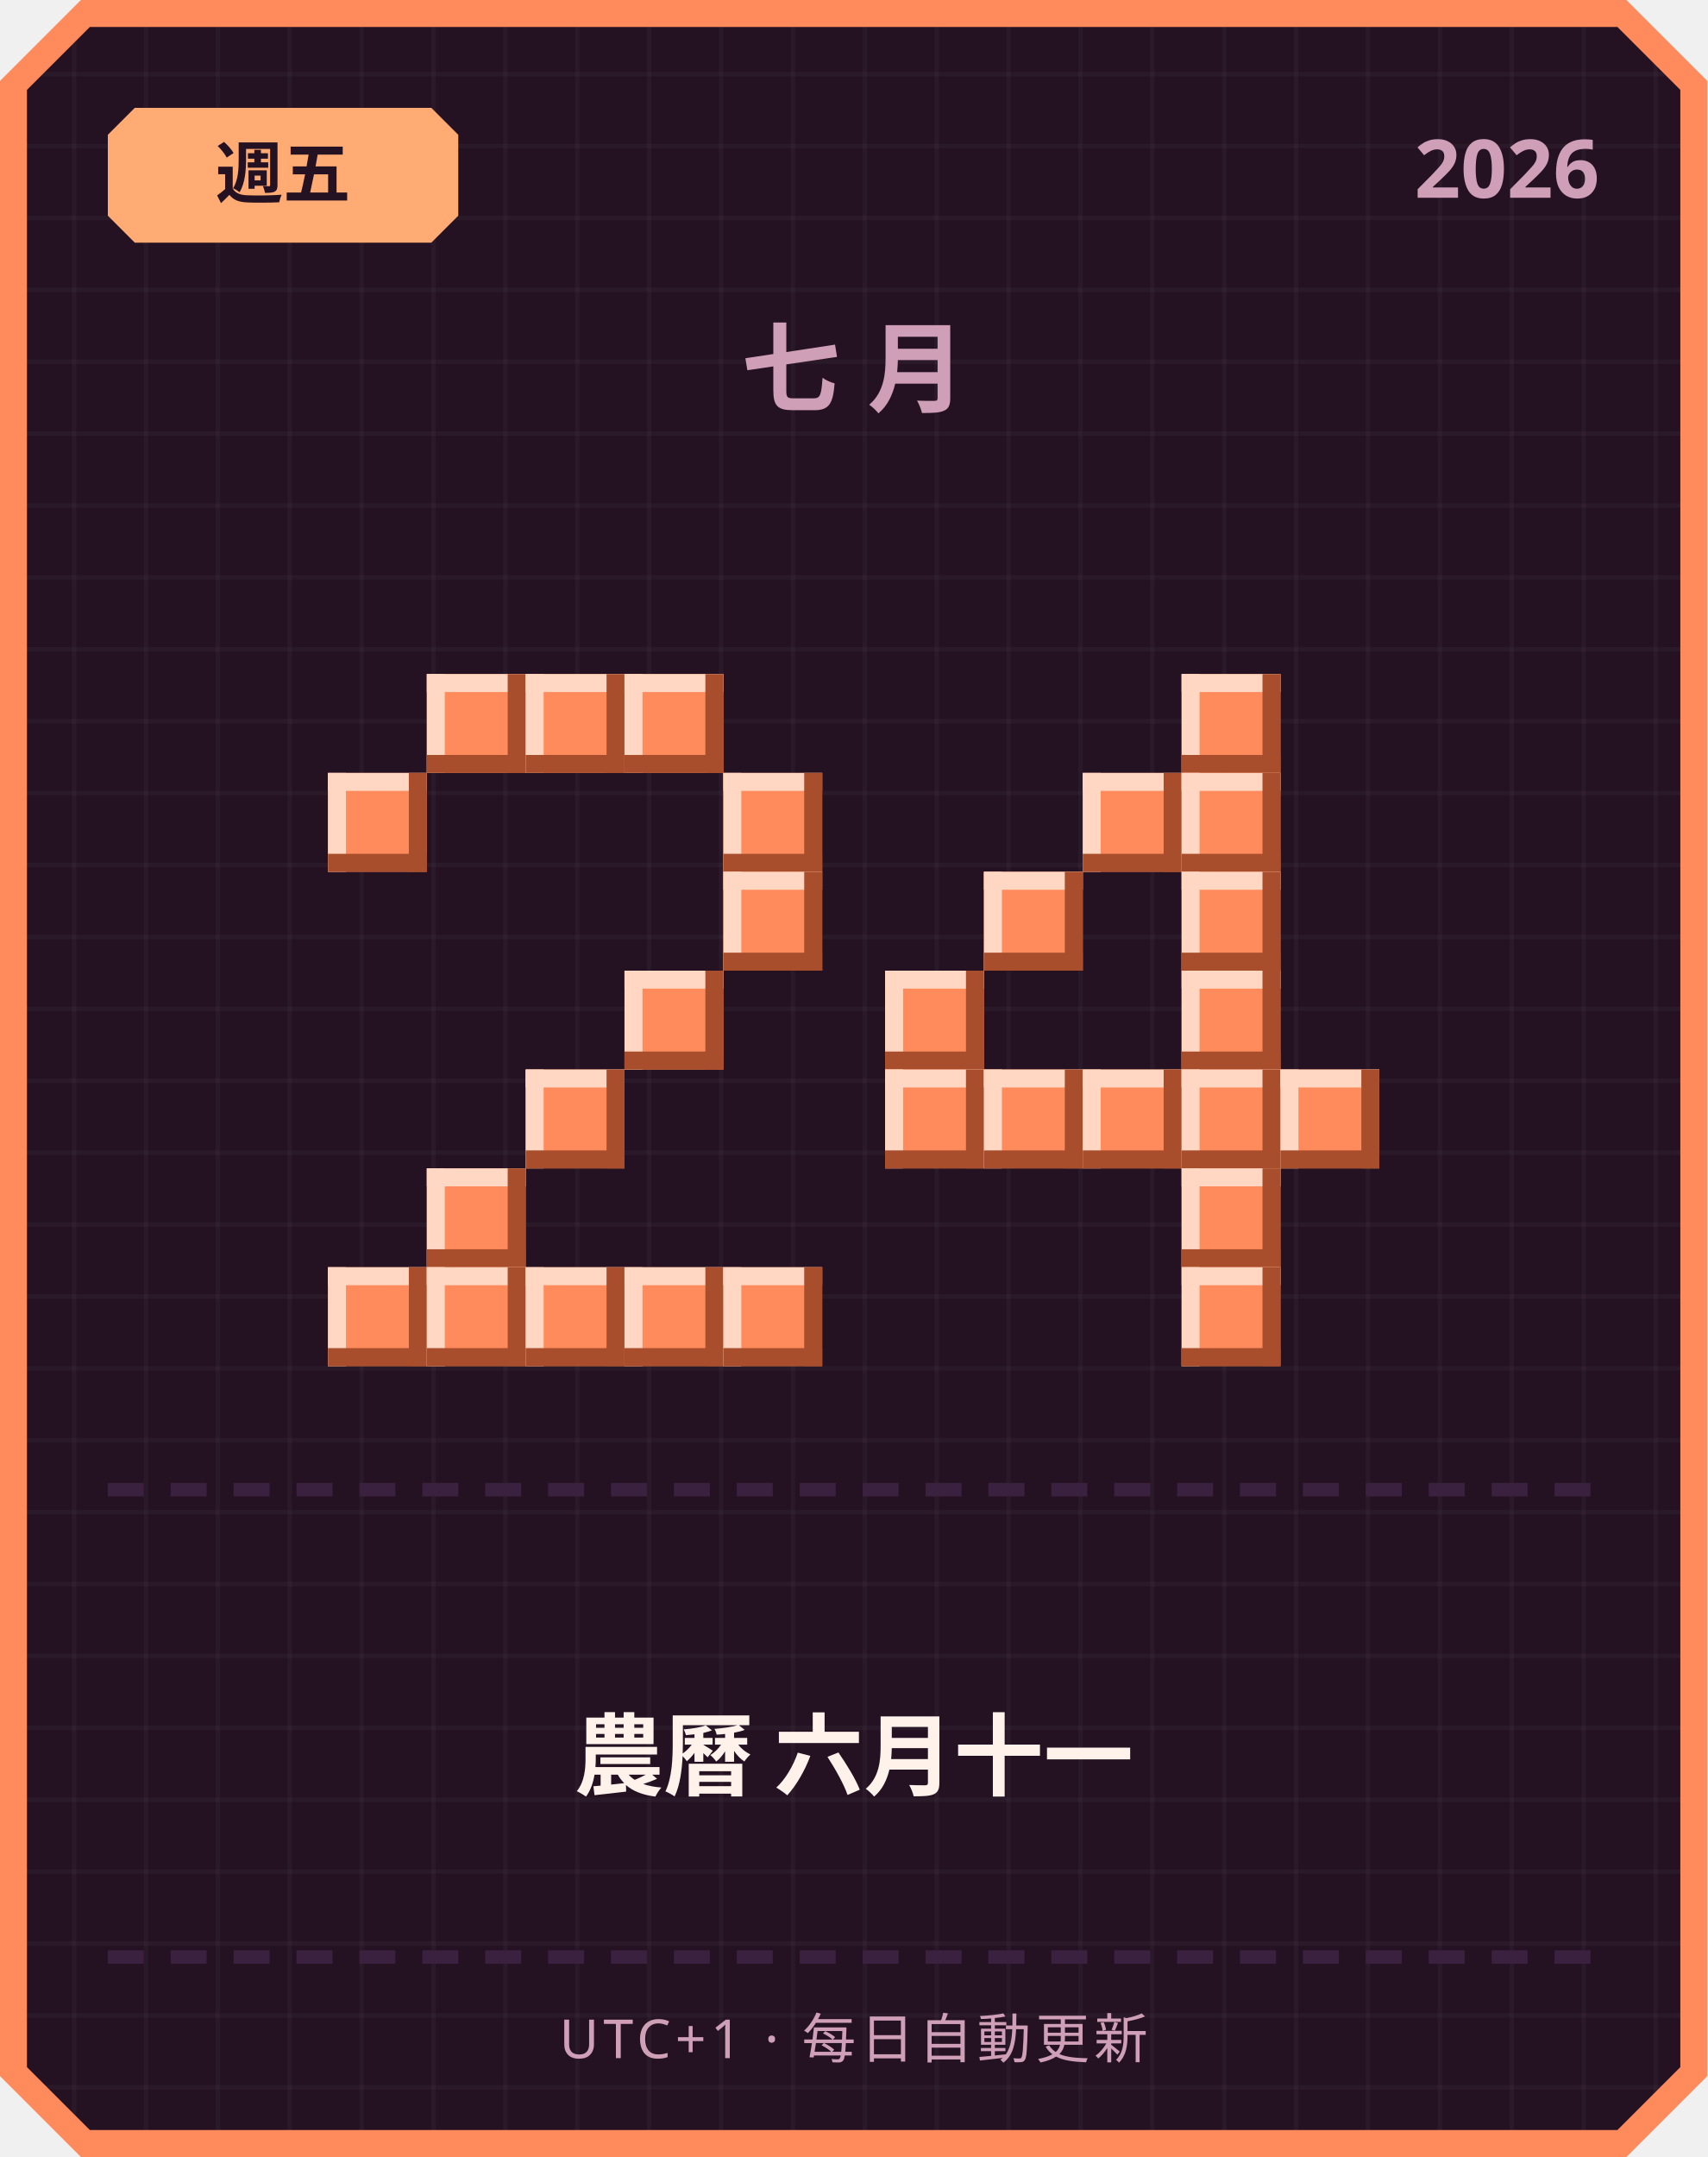
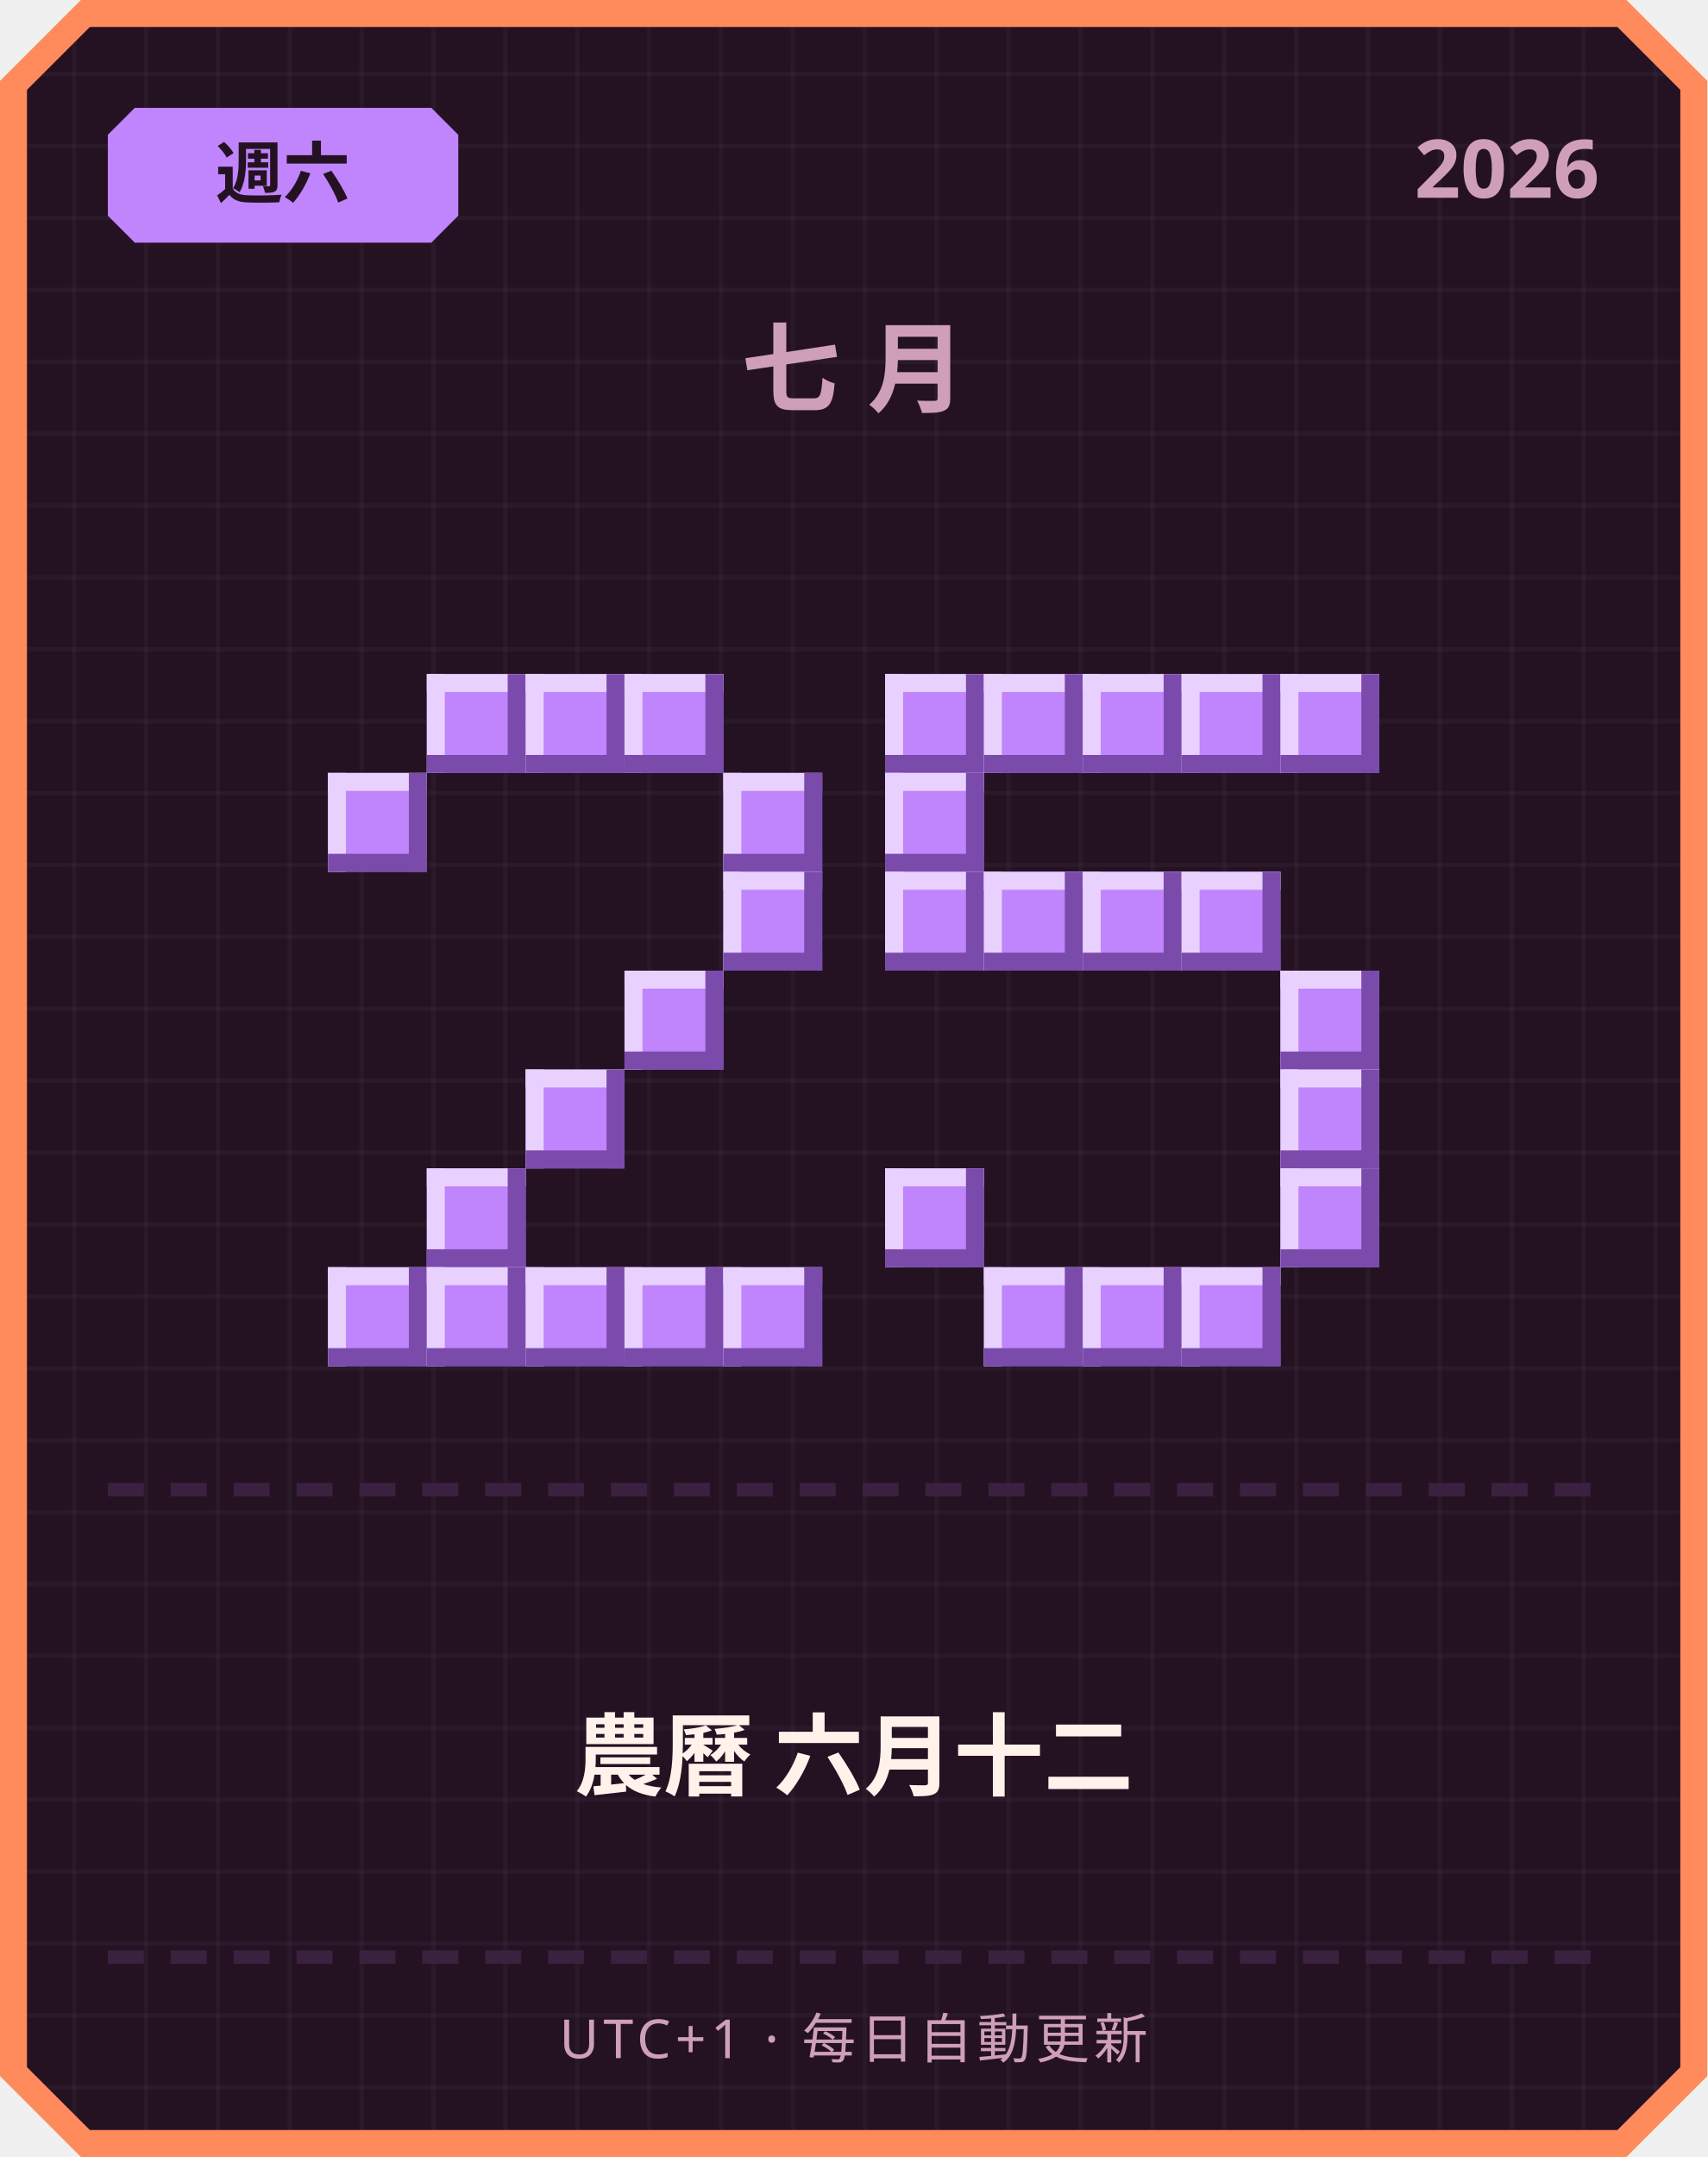
<svg xmlns="http://www.w3.org/2000/svg" width="380" height="480" viewBox="0 0 380 480">
  <defs>
    <pattern id="grid" width="16" height="16" patternUnits="userSpaceOnUse">
      <rect width="16" height="16" fill="#241222" />
      <rect width="1" height="16" fill="#ffffff" opacity="0.03" />
      <rect width="16" height="1" fill="#ffffff" opacity="0.03" />
    </pattern>
  </defs>
  <path d="M 18,0 L 362,0 L 380,18 L 380,462 L 362,480 L 18,480 L 0,462 L 0,18 Z" fill="#ff8a5c" />
  <path d="M 20,6 L 360,6 L 374,20 L 374,460 L 360,474 L 20,474 L 6,460 L 6,20 Z" fill="url(#grid)" />
-   <path d="M 30,24 L 96,24 L 102,30 L 102,48 L 96,54 L 30,54 L 24,48 L 24,30 Z" fill="#ffab73" />
-   <text x="63" y="44" text-anchor="middle" font-family="'Segoe UI', sans-serif" font-size="15" font-weight="700" fill="#241222">週五</text>
+   <path d="M 30,24 L 96,24 L 102,30 L 102,48 L 96,54 L 30,54 L 24,48 L 24,30 Z" fill="#c084fc" />
+   <text x="63" y="44" text-anchor="middle" font-family="'Segoe UI', sans-serif" font-size="15" font-weight="700" fill="#241222">週六</text>
  <text x="356" y="44" text-anchor="end" font-family="'Segoe UI', sans-serif" font-size="18" font-weight="700" fill="#cf9fb8">2026</text>
  <text x="190" y="90" text-anchor="middle" font-family="'Segoe UI', sans-serif" font-size="22" font-weight="700" letter-spacing="6" fill="#cf9fb8">七月</text>
-   <rect x="95" y="150" width="22" height="22" fill="#ff8a5c" />
-   <rect x="95" y="150" width="22" height="4" fill="#ffd7c2" />
-   <rect x="95" y="150" width="4" height="22" fill="#ffd7c2" />
-   <rect x="95" y="168" width="22" height="4" fill="#a84e2c" />
-   <rect x="113" y="150" width="4" height="22" fill="#a84e2c" />
-   <rect x="117" y="150" width="22" height="22" fill="#ff8a5c" />
-   <rect x="117" y="150" width="22" height="4" fill="#ffd7c2" />
-   <rect x="117" y="150" width="4" height="22" fill="#ffd7c2" />
-   <rect x="117" y="168" width="22" height="4" fill="#a84e2c" />
-   <rect x="135" y="150" width="4" height="22" fill="#a84e2c" />
-   <rect x="139" y="150" width="22" height="22" fill="#ff8a5c" />
-   <rect x="139" y="150" width="22" height="4" fill="#ffd7c2" />
-   <rect x="139" y="150" width="4" height="22" fill="#ffd7c2" />
-   <rect x="139" y="168" width="22" height="4" fill="#a84e2c" />
-   <rect x="157" y="150" width="4" height="22" fill="#a84e2c" />
-   <rect x="73" y="172" width="22" height="22" fill="#ff8a5c" />
-   <rect x="73" y="172" width="22" height="4" fill="#ffd7c2" />
-   <rect x="73" y="172" width="4" height="22" fill="#ffd7c2" />
-   <rect x="73" y="190" width="22" height="4" fill="#a84e2c" />
-   <rect x="91" y="172" width="4" height="22" fill="#a84e2c" />
-   <rect x="161" y="172" width="22" height="22" fill="#ff8a5c" />
-   <rect x="161" y="172" width="22" height="4" fill="#ffd7c2" />
-   <rect x="161" y="172" width="4" height="22" fill="#ffd7c2" />
-   <rect x="161" y="190" width="22" height="4" fill="#a84e2c" />
-   <rect x="179" y="172" width="4" height="22" fill="#a84e2c" />
-   <rect x="161" y="194" width="22" height="22" fill="#ff8a5c" />
-   <rect x="161" y="194" width="22" height="4" fill="#ffd7c2" />
-   <rect x="161" y="194" width="4" height="22" fill="#ffd7c2" />
-   <rect x="161" y="212" width="22" height="4" fill="#a84e2c" />
-   <rect x="179" y="194" width="4" height="22" fill="#a84e2c" />
-   <rect x="139" y="216" width="22" height="22" fill="#ff8a5c" />
-   <rect x="139" y="216" width="22" height="4" fill="#ffd7c2" />
-   <rect x="139" y="216" width="4" height="22" fill="#ffd7c2" />
-   <rect x="139" y="234" width="22" height="4" fill="#a84e2c" />
-   <rect x="157" y="216" width="4" height="22" fill="#a84e2c" />
-   <rect x="117" y="238" width="22" height="22" fill="#ff8a5c" />
-   <rect x="117" y="238" width="22" height="4" fill="#ffd7c2" />
-   <rect x="117" y="238" width="4" height="22" fill="#ffd7c2" />
-   <rect x="117" y="256" width="22" height="4" fill="#a84e2c" />
-   <rect x="135" y="238" width="4" height="22" fill="#a84e2c" />
-   <rect x="95" y="260" width="22" height="22" fill="#ff8a5c" />
-   <rect x="95" y="260" width="22" height="4" fill="#ffd7c2" />
-   <rect x="95" y="260" width="4" height="22" fill="#ffd7c2" />
-   <rect x="95" y="278" width="22" height="4" fill="#a84e2c" />
-   <rect x="113" y="260" width="4" height="22" fill="#a84e2c" />
-   <rect x="73" y="282" width="22" height="22" fill="#ff8a5c" />
-   <rect x="73" y="282" width="22" height="4" fill="#ffd7c2" />
-   <rect x="73" y="282" width="4" height="22" fill="#ffd7c2" />
-   <rect x="73" y="300" width="22" height="4" fill="#a84e2c" />
-   <rect x="91" y="282" width="4" height="22" fill="#a84e2c" />
-   <rect x="95" y="282" width="22" height="22" fill="#ff8a5c" />
-   <rect x="95" y="282" width="22" height="4" fill="#ffd7c2" />
-   <rect x="95" y="282" width="4" height="22" fill="#ffd7c2" />
-   <rect x="95" y="300" width="22" height="4" fill="#a84e2c" />
-   <rect x="113" y="282" width="4" height="22" fill="#a84e2c" />
-   <rect x="117" y="282" width="22" height="22" fill="#ff8a5c" />
-   <rect x="117" y="282" width="22" height="4" fill="#ffd7c2" />
-   <rect x="117" y="282" width="4" height="22" fill="#ffd7c2" />
-   <rect x="117" y="300" width="22" height="4" fill="#a84e2c" />
-   <rect x="135" y="282" width="4" height="22" fill="#a84e2c" />
-   <rect x="139" y="282" width="22" height="22" fill="#ff8a5c" />
-   <rect x="139" y="282" width="22" height="4" fill="#ffd7c2" />
-   <rect x="139" y="282" width="4" height="22" fill="#ffd7c2" />
-   <rect x="139" y="300" width="22" height="4" fill="#a84e2c" />
-   <rect x="157" y="282" width="4" height="22" fill="#a84e2c" />
-   <rect x="161" y="282" width="22" height="22" fill="#ff8a5c" />
-   <rect x="161" y="282" width="22" height="4" fill="#ffd7c2" />
-   <rect x="161" y="282" width="4" height="22" fill="#ffd7c2" />
-   <rect x="161" y="300" width="22" height="4" fill="#a84e2c" />
-   <rect x="179" y="282" width="4" height="22" fill="#a84e2c" />
-   <rect x="263" y="150" width="22" height="22" fill="#ff8a5c" />
-   <rect x="263" y="150" width="22" height="4" fill="#ffd7c2" />
-   <rect x="263" y="150" width="4" height="22" fill="#ffd7c2" />
-   <rect x="263" y="168" width="22" height="4" fill="#a84e2c" />
-   <rect x="281" y="150" width="4" height="22" fill="#a84e2c" />
-   <rect x="241" y="172" width="22" height="22" fill="#ff8a5c" />
-   <rect x="241" y="172" width="22" height="4" fill="#ffd7c2" />
-   <rect x="241" y="172" width="4" height="22" fill="#ffd7c2" />
-   <rect x="241" y="190" width="22" height="4" fill="#a84e2c" />
-   <rect x="259" y="172" width="4" height="22" fill="#a84e2c" />
-   <rect x="263" y="172" width="22" height="22" fill="#ff8a5c" />
-   <rect x="263" y="172" width="22" height="4" fill="#ffd7c2" />
-   <rect x="263" y="172" width="4" height="22" fill="#ffd7c2" />
-   <rect x="263" y="190" width="22" height="4" fill="#a84e2c" />
-   <rect x="281" y="172" width="4" height="22" fill="#a84e2c" />
-   <rect x="219" y="194" width="22" height="22" fill="#ff8a5c" />
-   <rect x="219" y="194" width="22" height="4" fill="#ffd7c2" />
-   <rect x="219" y="194" width="4" height="22" fill="#ffd7c2" />
-   <rect x="219" y="212" width="22" height="4" fill="#a84e2c" />
-   <rect x="237" y="194" width="4" height="22" fill="#a84e2c" />
-   <rect x="263" y="194" width="22" height="22" fill="#ff8a5c" />
-   <rect x="263" y="194" width="22" height="4" fill="#ffd7c2" />
-   <rect x="263" y="194" width="4" height="22" fill="#ffd7c2" />
-   <rect x="263" y="212" width="22" height="4" fill="#a84e2c" />
-   <rect x="281" y="194" width="4" height="22" fill="#a84e2c" />
-   <rect x="197" y="216" width="22" height="22" fill="#ff8a5c" />
-   <rect x="197" y="216" width="22" height="4" fill="#ffd7c2" />
-   <rect x="197" y="216" width="4" height="22" fill="#ffd7c2" />
-   <rect x="197" y="234" width="22" height="4" fill="#a84e2c" />
-   <rect x="215" y="216" width="4" height="22" fill="#a84e2c" />
-   <rect x="263" y="216" width="22" height="22" fill="#ff8a5c" />
-   <rect x="263" y="216" width="22" height="4" fill="#ffd7c2" />
-   <rect x="263" y="216" width="4" height="22" fill="#ffd7c2" />
-   <rect x="263" y="234" width="22" height="4" fill="#a84e2c" />
-   <rect x="281" y="216" width="4" height="22" fill="#a84e2c" />
-   <rect x="197" y="238" width="22" height="22" fill="#ff8a5c" />
-   <rect x="197" y="238" width="22" height="4" fill="#ffd7c2" />
-   <rect x="197" y="238" width="4" height="22" fill="#ffd7c2" />
-   <rect x="197" y="256" width="22" height="4" fill="#a84e2c" />
-   <rect x="215" y="238" width="4" height="22" fill="#a84e2c" />
-   <rect x="219" y="238" width="22" height="22" fill="#ff8a5c" />
-   <rect x="219" y="238" width="22" height="4" fill="#ffd7c2" />
-   <rect x="219" y="238" width="4" height="22" fill="#ffd7c2" />
-   <rect x="219" y="256" width="22" height="4" fill="#a84e2c" />
-   <rect x="237" y="238" width="4" height="22" fill="#a84e2c" />
-   <rect x="241" y="238" width="22" height="22" fill="#ff8a5c" />
-   <rect x="241" y="238" width="22" height="4" fill="#ffd7c2" />
-   <rect x="241" y="238" width="4" height="22" fill="#ffd7c2" />
-   <rect x="241" y="256" width="22" height="4" fill="#a84e2c" />
-   <rect x="259" y="238" width="4" height="22" fill="#a84e2c" />
-   <rect x="263" y="238" width="22" height="22" fill="#ff8a5c" />
-   <rect x="263" y="238" width="22" height="4" fill="#ffd7c2" />
-   <rect x="263" y="238" width="4" height="22" fill="#ffd7c2" />
-   <rect x="263" y="256" width="22" height="4" fill="#a84e2c" />
-   <rect x="281" y="238" width="4" height="22" fill="#a84e2c" />
-   <rect x="285" y="238" width="22" height="22" fill="#ff8a5c" />
-   <rect x="285" y="238" width="22" height="4" fill="#ffd7c2" />
-   <rect x="285" y="238" width="4" height="22" fill="#ffd7c2" />
-   <rect x="285" y="256" width="22" height="4" fill="#a84e2c" />
-   <rect x="303" y="238" width="4" height="22" fill="#a84e2c" />
-   <rect x="263" y="260" width="22" height="22" fill="#ff8a5c" />
-   <rect x="263" y="260" width="22" height="4" fill="#ffd7c2" />
-   <rect x="263" y="260" width="4" height="22" fill="#ffd7c2" />
-   <rect x="263" y="278" width="22" height="4" fill="#a84e2c" />
-   <rect x="281" y="260" width="4" height="22" fill="#a84e2c" />
-   <rect x="263" y="282" width="22" height="22" fill="#ff8a5c" />
-   <rect x="263" y="282" width="22" height="4" fill="#ffd7c2" />
-   <rect x="263" y="282" width="4" height="22" fill="#ffd7c2" />
-   <rect x="263" y="300" width="22" height="4" fill="#a84e2c" />
-   <rect x="281" y="282" width="4" height="22" fill="#a84e2c" />
+   <rect x="95" y="150" width="22" height="22" fill="#c084fc" />
+   <rect x="95" y="150" width="22" height="4" fill="#e9d1ff" />
+   <rect x="95" y="150" width="4" height="22" fill="#e9d1ff" />
+   <rect x="95" y="168" width="22" height="4" fill="#7a4bab" />
+   <rect x="113" y="150" width="4" height="22" fill="#7a4bab" />
+   <rect x="117" y="150" width="22" height="22" fill="#c084fc" />
+   <rect x="117" y="150" width="22" height="4" fill="#e9d1ff" />
+   <rect x="117" y="150" width="4" height="22" fill="#e9d1ff" />
+   <rect x="117" y="168" width="22" height="4" fill="#7a4bab" />
+   <rect x="135" y="150" width="4" height="22" fill="#7a4bab" />
+   <rect x="139" y="150" width="22" height="22" fill="#c084fc" />
+   <rect x="139" y="150" width="22" height="4" fill="#e9d1ff" />
+   <rect x="139" y="150" width="4" height="22" fill="#e9d1ff" />
+   <rect x="139" y="168" width="22" height="4" fill="#7a4bab" />
+   <rect x="157" y="150" width="4" height="22" fill="#7a4bab" />
+   <rect x="73" y="172" width="22" height="22" fill="#c084fc" />
+   <rect x="73" y="172" width="22" height="4" fill="#e9d1ff" />
+   <rect x="73" y="172" width="4" height="22" fill="#e9d1ff" />
+   <rect x="73" y="190" width="22" height="4" fill="#7a4bab" />
+   <rect x="91" y="172" width="4" height="22" fill="#7a4bab" />
+   <rect x="161" y="172" width="22" height="22" fill="#c084fc" />
+   <rect x="161" y="172" width="22" height="4" fill="#e9d1ff" />
+   <rect x="161" y="172" width="4" height="22" fill="#e9d1ff" />
+   <rect x="161" y="190" width="22" height="4" fill="#7a4bab" />
+   <rect x="179" y="172" width="4" height="22" fill="#7a4bab" />
+   <rect x="161" y="194" width="22" height="22" fill="#c084fc" />
+   <rect x="161" y="194" width="22" height="4" fill="#e9d1ff" />
+   <rect x="161" y="194" width="4" height="22" fill="#e9d1ff" />
+   <rect x="161" y="212" width="22" height="4" fill="#7a4bab" />
+   <rect x="179" y="194" width="4" height="22" fill="#7a4bab" />
+   <rect x="139" y="216" width="22" height="22" fill="#c084fc" />
+   <rect x="139" y="216" width="22" height="4" fill="#e9d1ff" />
+   <rect x="139" y="216" width="4" height="22" fill="#e9d1ff" />
+   <rect x="139" y="234" width="22" height="4" fill="#7a4bab" />
+   <rect x="157" y="216" width="4" height="22" fill="#7a4bab" />
+   <rect x="117" y="238" width="22" height="22" fill="#c084fc" />
+   <rect x="117" y="238" width="22" height="4" fill="#e9d1ff" />
+   <rect x="117" y="238" width="4" height="22" fill="#e9d1ff" />
+   <rect x="117" y="256" width="22" height="4" fill="#7a4bab" />
+   <rect x="135" y="238" width="4" height="22" fill="#7a4bab" />
+   <rect x="95" y="260" width="22" height="22" fill="#c084fc" />
+   <rect x="95" y="260" width="22" height="4" fill="#e9d1ff" />
+   <rect x="95" y="260" width="4" height="22" fill="#e9d1ff" />
+   <rect x="95" y="278" width="22" height="4" fill="#7a4bab" />
+   <rect x="113" y="260" width="4" height="22" fill="#7a4bab" />
+   <rect x="73" y="282" width="22" height="22" fill="#c084fc" />
+   <rect x="73" y="282" width="22" height="4" fill="#e9d1ff" />
+   <rect x="73" y="282" width="4" height="22" fill="#e9d1ff" />
+   <rect x="73" y="300" width="22" height="4" fill="#7a4bab" />
+   <rect x="91" y="282" width="4" height="22" fill="#7a4bab" />
+   <rect x="95" y="282" width="22" height="22" fill="#c084fc" />
+   <rect x="95" y="282" width="22" height="4" fill="#e9d1ff" />
+   <rect x="95" y="282" width="4" height="22" fill="#e9d1ff" />
+   <rect x="95" y="300" width="22" height="4" fill="#7a4bab" />
+   <rect x="113" y="282" width="4" height="22" fill="#7a4bab" />
+   <rect x="117" y="282" width="22" height="22" fill="#c084fc" />
+   <rect x="117" y="282" width="22" height="4" fill="#e9d1ff" />
+   <rect x="117" y="282" width="4" height="22" fill="#e9d1ff" />
+   <rect x="117" y="300" width="22" height="4" fill="#7a4bab" />
+   <rect x="135" y="282" width="4" height="22" fill="#7a4bab" />
+   <rect x="139" y="282" width="22" height="22" fill="#c084fc" />
+   <rect x="139" y="282" width="22" height="4" fill="#e9d1ff" />
+   <rect x="139" y="282" width="4" height="22" fill="#e9d1ff" />
+   <rect x="139" y="300" width="22" height="4" fill="#7a4bab" />
+   <rect x="157" y="282" width="4" height="22" fill="#7a4bab" />
+   <rect x="161" y="282" width="22" height="22" fill="#c084fc" />
+   <rect x="161" y="282" width="22" height="4" fill="#e9d1ff" />
+   <rect x="161" y="282" width="4" height="22" fill="#e9d1ff" />
+   <rect x="161" y="300" width="22" height="4" fill="#7a4bab" />
+   <rect x="179" y="282" width="4" height="22" fill="#7a4bab" />
+   <rect x="197" y="150" width="22" height="22" fill="#c084fc" />
+   <rect x="197" y="150" width="22" height="4" fill="#e9d1ff" />
+   <rect x="197" y="150" width="4" height="22" fill="#e9d1ff" />
+   <rect x="197" y="168" width="22" height="4" fill="#7a4bab" />
+   <rect x="215" y="150" width="4" height="22" fill="#7a4bab" />
+   <rect x="219" y="150" width="22" height="22" fill="#c084fc" />
+   <rect x="219" y="150" width="22" height="4" fill="#e9d1ff" />
+   <rect x="219" y="150" width="4" height="22" fill="#e9d1ff" />
+   <rect x="219" y="168" width="22" height="4" fill="#7a4bab" />
+   <rect x="237" y="150" width="4" height="22" fill="#7a4bab" />
+   <rect x="241" y="150" width="22" height="22" fill="#c084fc" />
+   <rect x="241" y="150" width="22" height="4" fill="#e9d1ff" />
+   <rect x="241" y="150" width="4" height="22" fill="#e9d1ff" />
+   <rect x="241" y="168" width="22" height="4" fill="#7a4bab" />
+   <rect x="259" y="150" width="4" height="22" fill="#7a4bab" />
+   <rect x="263" y="150" width="22" height="22" fill="#c084fc" />
+   <rect x="263" y="150" width="22" height="4" fill="#e9d1ff" />
+   <rect x="263" y="150" width="4" height="22" fill="#e9d1ff" />
+   <rect x="263" y="168" width="22" height="4" fill="#7a4bab" />
+   <rect x="281" y="150" width="4" height="22" fill="#7a4bab" />
+   <rect x="285" y="150" width="22" height="22" fill="#c084fc" />
+   <rect x="285" y="150" width="22" height="4" fill="#e9d1ff" />
+   <rect x="285" y="150" width="4" height="22" fill="#e9d1ff" />
+   <rect x="285" y="168" width="22" height="4" fill="#7a4bab" />
+   <rect x="303" y="150" width="4" height="22" fill="#7a4bab" />
+   <rect x="197" y="172" width="22" height="22" fill="#c084fc" />
+   <rect x="197" y="172" width="22" height="4" fill="#e9d1ff" />
+   <rect x="197" y="172" width="4" height="22" fill="#e9d1ff" />
+   <rect x="197" y="190" width="22" height="4" fill="#7a4bab" />
+   <rect x="215" y="172" width="4" height="22" fill="#7a4bab" />
+   <rect x="197" y="194" width="22" height="22" fill="#c084fc" />
+   <rect x="197" y="194" width="22" height="4" fill="#e9d1ff" />
+   <rect x="197" y="194" width="4" height="22" fill="#e9d1ff" />
+   <rect x="197" y="212" width="22" height="4" fill="#7a4bab" />
+   <rect x="215" y="194" width="4" height="22" fill="#7a4bab" />
+   <rect x="219" y="194" width="22" height="22" fill="#c084fc" />
+   <rect x="219" y="194" width="22" height="4" fill="#e9d1ff" />
+   <rect x="219" y="194" width="4" height="22" fill="#e9d1ff" />
+   <rect x="219" y="212" width="22" height="4" fill="#7a4bab" />
+   <rect x="237" y="194" width="4" height="22" fill="#7a4bab" />
+   <rect x="241" y="194" width="22" height="22" fill="#c084fc" />
+   <rect x="241" y="194" width="22" height="4" fill="#e9d1ff" />
+   <rect x="241" y="194" width="4" height="22" fill="#e9d1ff" />
+   <rect x="241" y="212" width="22" height="4" fill="#7a4bab" />
+   <rect x="259" y="194" width="4" height="22" fill="#7a4bab" />
+   <rect x="263" y="194" width="22" height="22" fill="#c084fc" />
+   <rect x="263" y="194" width="22" height="4" fill="#e9d1ff" />
+   <rect x="263" y="194" width="4" height="22" fill="#e9d1ff" />
+   <rect x="263" y="212" width="22" height="4" fill="#7a4bab" />
+   <rect x="281" y="194" width="4" height="22" fill="#7a4bab" />
+   <rect x="285" y="216" width="22" height="22" fill="#c084fc" />
+   <rect x="285" y="216" width="22" height="4" fill="#e9d1ff" />
+   <rect x="285" y="216" width="4" height="22" fill="#e9d1ff" />
+   <rect x="285" y="234" width="22" height="4" fill="#7a4bab" />
+   <rect x="303" y="216" width="4" height="22" fill="#7a4bab" />
+   <rect x="285" y="238" width="22" height="22" fill="#c084fc" />
+   <rect x="285" y="238" width="22" height="4" fill="#e9d1ff" />
+   <rect x="285" y="238" width="4" height="22" fill="#e9d1ff" />
+   <rect x="285" y="256" width="22" height="4" fill="#7a4bab" />
+   <rect x="303" y="238" width="4" height="22" fill="#7a4bab" />
+   <rect x="197" y="260" width="22" height="22" fill="#c084fc" />
+   <rect x="197" y="260" width="22" height="4" fill="#e9d1ff" />
+   <rect x="197" y="260" width="4" height="22" fill="#e9d1ff" />
+   <rect x="197" y="278" width="22" height="4" fill="#7a4bab" />
+   <rect x="215" y="260" width="4" height="22" fill="#7a4bab" />
+   <rect x="285" y="260" width="22" height="22" fill="#c084fc" />
+   <rect x="285" y="260" width="22" height="4" fill="#e9d1ff" />
+   <rect x="285" y="260" width="4" height="22" fill="#e9d1ff" />
+   <rect x="285" y="278" width="22" height="4" fill="#7a4bab" />
+   <rect x="303" y="260" width="4" height="22" fill="#7a4bab" />
+   <rect x="219" y="282" width="22" height="22" fill="#c084fc" />
+   <rect x="219" y="282" width="22" height="4" fill="#e9d1ff" />
+   <rect x="219" y="282" width="4" height="22" fill="#e9d1ff" />
+   <rect x="219" y="300" width="22" height="4" fill="#7a4bab" />
+   <rect x="237" y="282" width="4" height="22" fill="#7a4bab" />
+   <rect x="241" y="282" width="22" height="22" fill="#c084fc" />
+   <rect x="241" y="282" width="22" height="4" fill="#e9d1ff" />
+   <rect x="241" y="282" width="4" height="22" fill="#e9d1ff" />
+   <rect x="241" y="300" width="22" height="4" fill="#7a4bab" />
+   <rect x="259" y="282" width="4" height="22" fill="#7a4bab" />
+   <rect x="263" y="282" width="22" height="22" fill="#c084fc" />
+   <rect x="263" y="282" width="22" height="4" fill="#e9d1ff" />
+   <rect x="263" y="282" width="4" height="22" fill="#e9d1ff" />
+   <rect x="263" y="300" width="22" height="4" fill="#7a4bab" />
+   <rect x="281" y="282" width="4" height="22" fill="#7a4bab" />
  <rect x="24" y="330" width="8" height="3" fill="#3b2140" />
  <rect x="38" y="330" width="8" height="3" fill="#3b2140" />
  <rect x="52" y="330" width="8" height="3" fill="#3b2140" />
  <rect x="66" y="330" width="8" height="3" fill="#3b2140" />
  <rect x="80" y="330" width="8" height="3" fill="#3b2140" />
  <rect x="94" y="330" width="8" height="3" fill="#3b2140" />
  <rect x="108" y="330" width="8" height="3" fill="#3b2140" />
  <rect x="122" y="330" width="8" height="3" fill="#3b2140" />
  <rect x="136" y="330" width="8" height="3" fill="#3b2140" />
  <rect x="150" y="330" width="8" height="3" fill="#3b2140" />
  <rect x="164" y="330" width="8" height="3" fill="#3b2140" />
  <rect x="178" y="330" width="8" height="3" fill="#3b2140" />
  <rect x="192" y="330" width="8" height="3" fill="#3b2140" />
  <rect x="206" y="330" width="8" height="3" fill="#3b2140" />
  <rect x="220" y="330" width="8" height="3" fill="#3b2140" />
  <rect x="234" y="330" width="8" height="3" fill="#3b2140" />
  <rect x="248" y="330" width="8" height="3" fill="#3b2140" />
  <rect x="262" y="330" width="8" height="3" fill="#3b2140" />
  <rect x="276" y="330" width="8" height="3" fill="#3b2140" />
  <rect x="290" y="330" width="8" height="3" fill="#3b2140" />
  <rect x="304" y="330" width="8" height="3" fill="#3b2140" />
  <rect x="318" y="330" width="8" height="3" fill="#3b2140" />
  <rect x="332" y="330" width="8" height="3" fill="#3b2140" />
  <rect x="346" y="330" width="8" height="3" fill="#3b2140" />
-   <text x="190" y="398" text-anchor="middle" font-family="'Segoe UI', 'Microsoft JhengHei', sans-serif" font-size="20" font-weight="700" fill="#fff2eb">農曆 六月十一</text>
+   <text x="190" y="398" text-anchor="middle" font-family="'Segoe UI', 'Microsoft JhengHei', sans-serif" font-size="20" font-weight="700" fill="#fff2eb">農曆 六月十二</text>
  <rect x="24" y="434" width="8" height="3" fill="#3b2140" />
  <rect x="38" y="434" width="8" height="3" fill="#3b2140" />
  <rect x="52" y="434" width="8" height="3" fill="#3b2140" />
  <rect x="66" y="434" width="8" height="3" fill="#3b2140" />
  <rect x="80" y="434" width="8" height="3" fill="#3b2140" />
  <rect x="94" y="434" width="8" height="3" fill="#3b2140" />
  <rect x="108" y="434" width="8" height="3" fill="#3b2140" />
  <rect x="122" y="434" width="8" height="3" fill="#3b2140" />
  <rect x="136" y="434" width="8" height="3" fill="#3b2140" />
  <rect x="150" y="434" width="8" height="3" fill="#3b2140" />
  <rect x="164" y="434" width="8" height="3" fill="#3b2140" />
  <rect x="178" y="434" width="8" height="3" fill="#3b2140" />
  <rect x="192" y="434" width="8" height="3" fill="#3b2140" />
  <rect x="206" y="434" width="8" height="3" fill="#3b2140" />
  <rect x="220" y="434" width="8" height="3" fill="#3b2140" />
  <rect x="234" y="434" width="8" height="3" fill="#3b2140" />
  <rect x="248" y="434" width="8" height="3" fill="#3b2140" />
  <rect x="262" y="434" width="8" height="3" fill="#3b2140" />
  <rect x="276" y="434" width="8" height="3" fill="#3b2140" />
  <rect x="290" y="434" width="8" height="3" fill="#3b2140" />
  <rect x="304" y="434" width="8" height="3" fill="#3b2140" />
  <rect x="318" y="434" width="8" height="3" fill="#3b2140" />
  <rect x="332" y="434" width="8" height="3" fill="#3b2140" />
  <rect x="346" y="434" width="8" height="3" fill="#3b2140" />
  <text x="190" y="458" text-anchor="middle" font-family="'Segoe UI', sans-serif" font-size="12" letter-spacing="1" fill="#cf9fb8">UTC+1 · 每日自動更新</text>
</svg>
